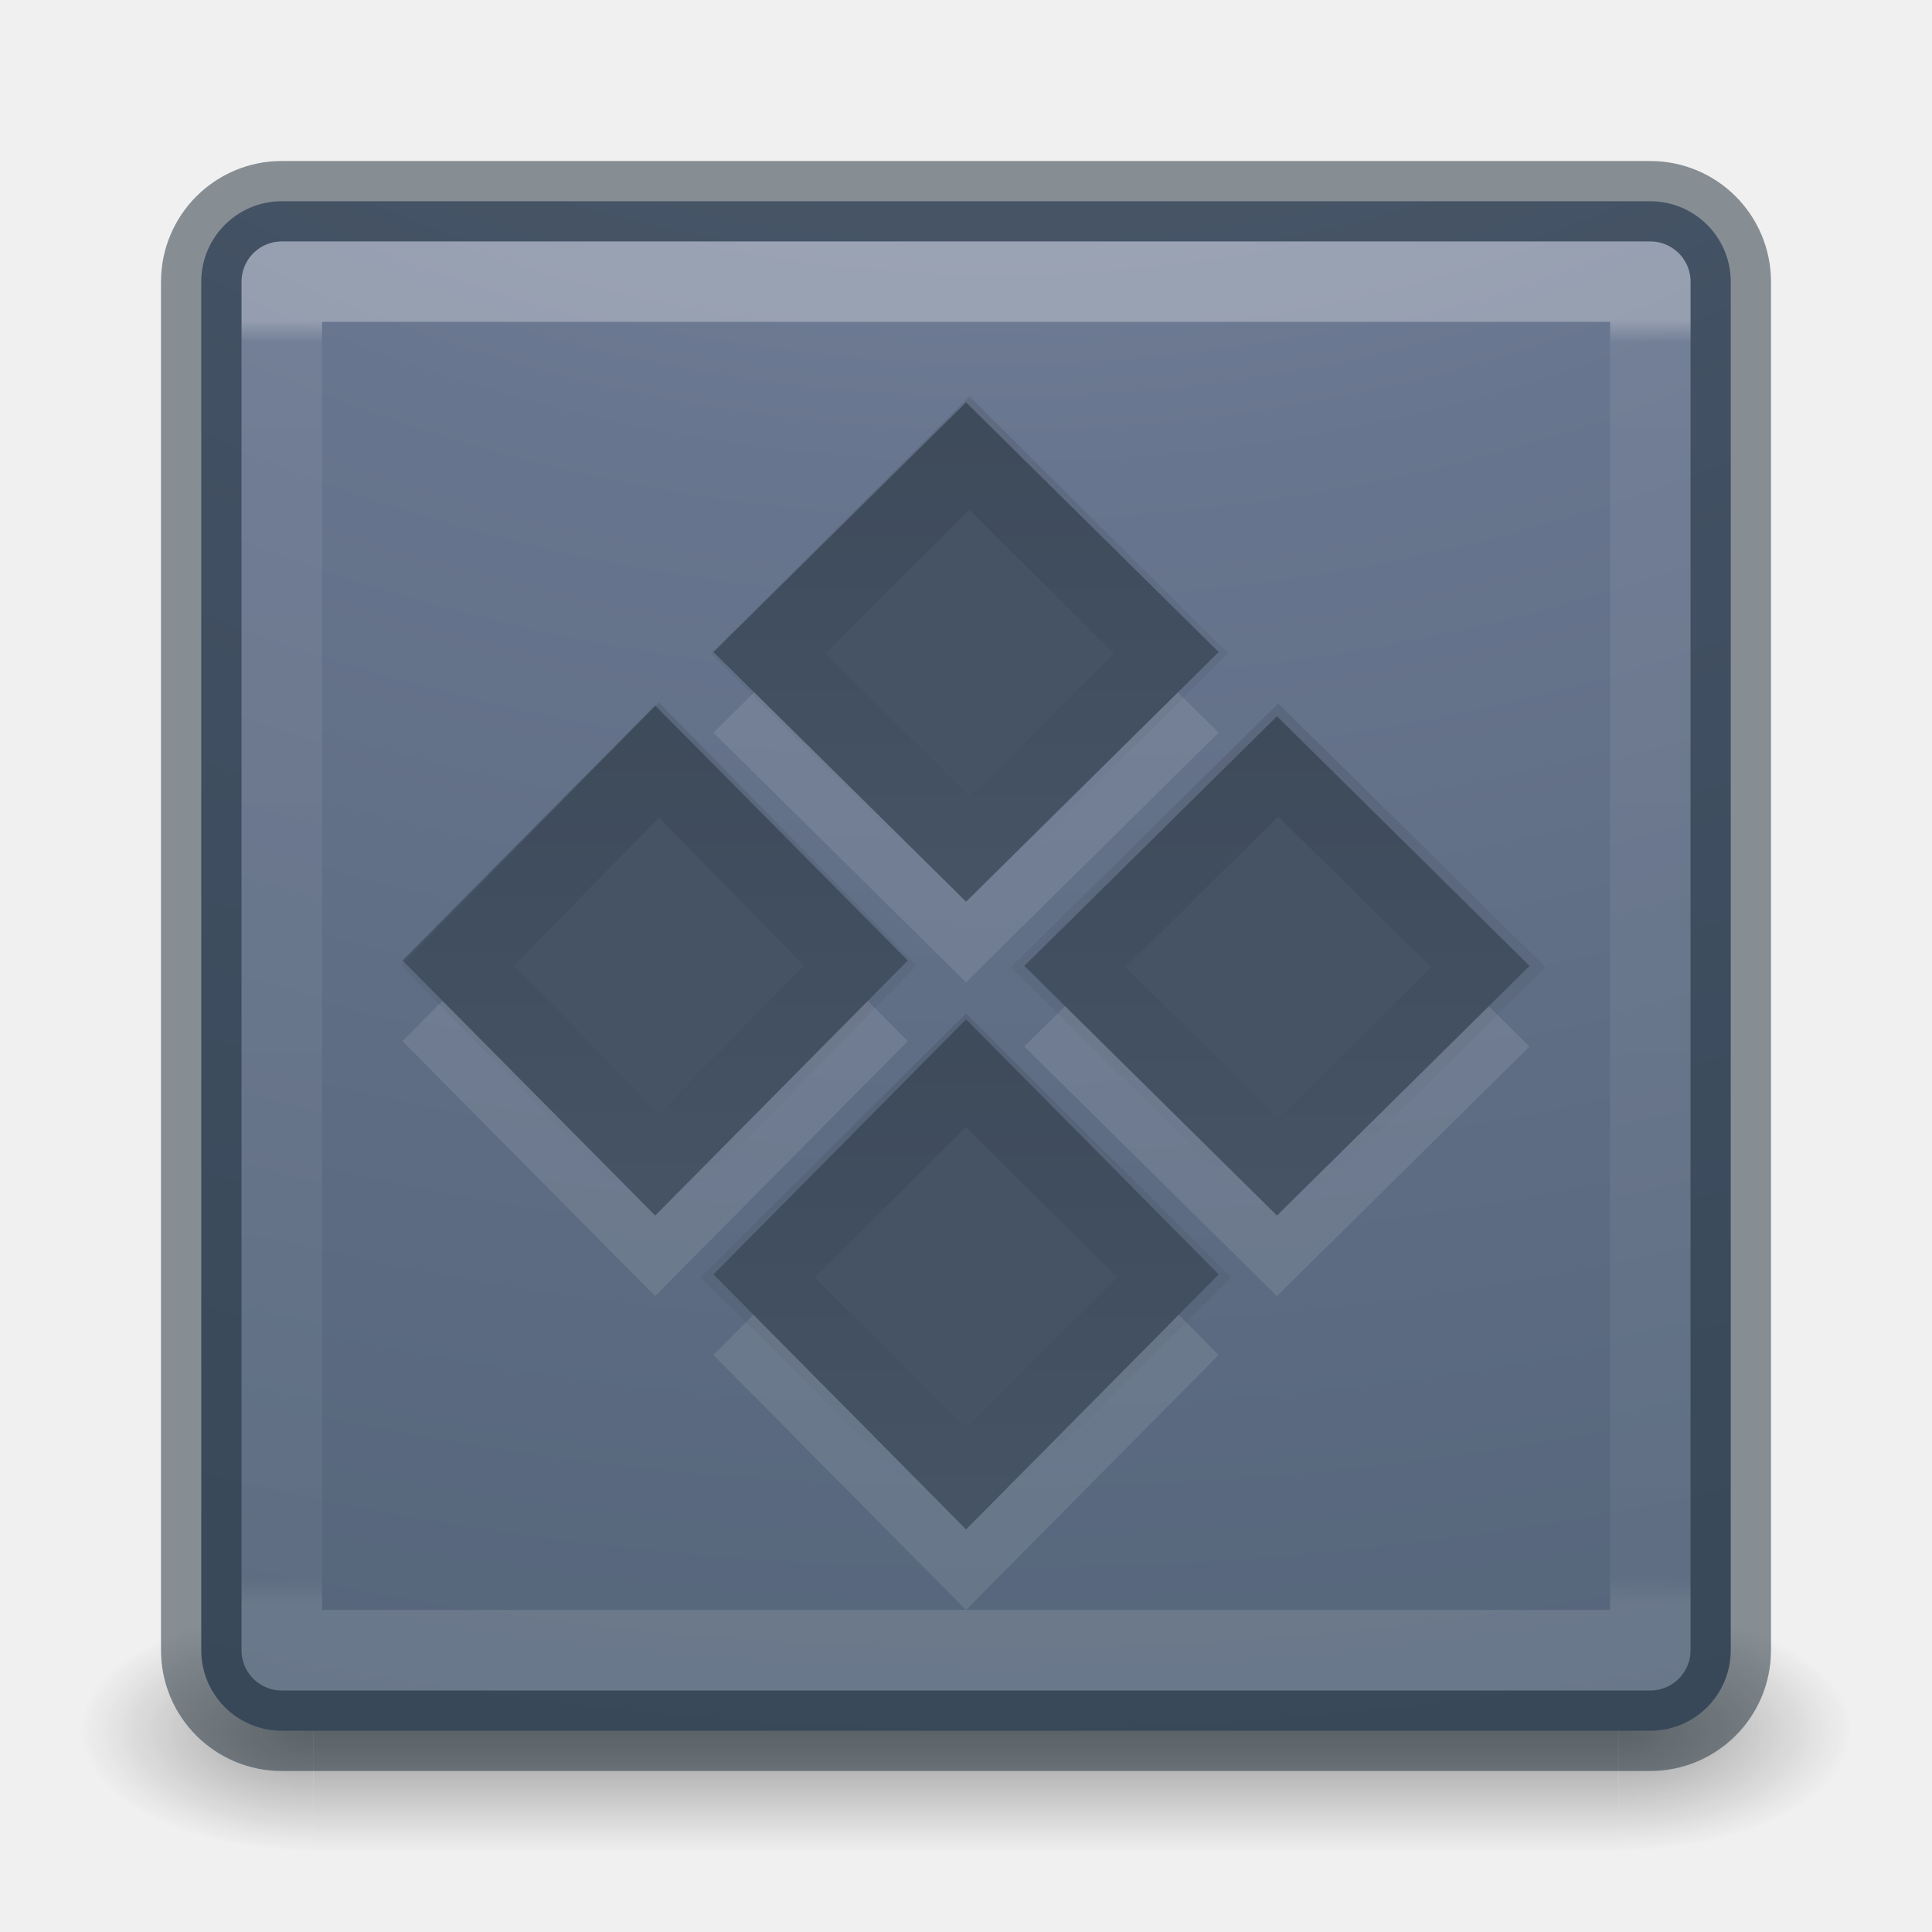
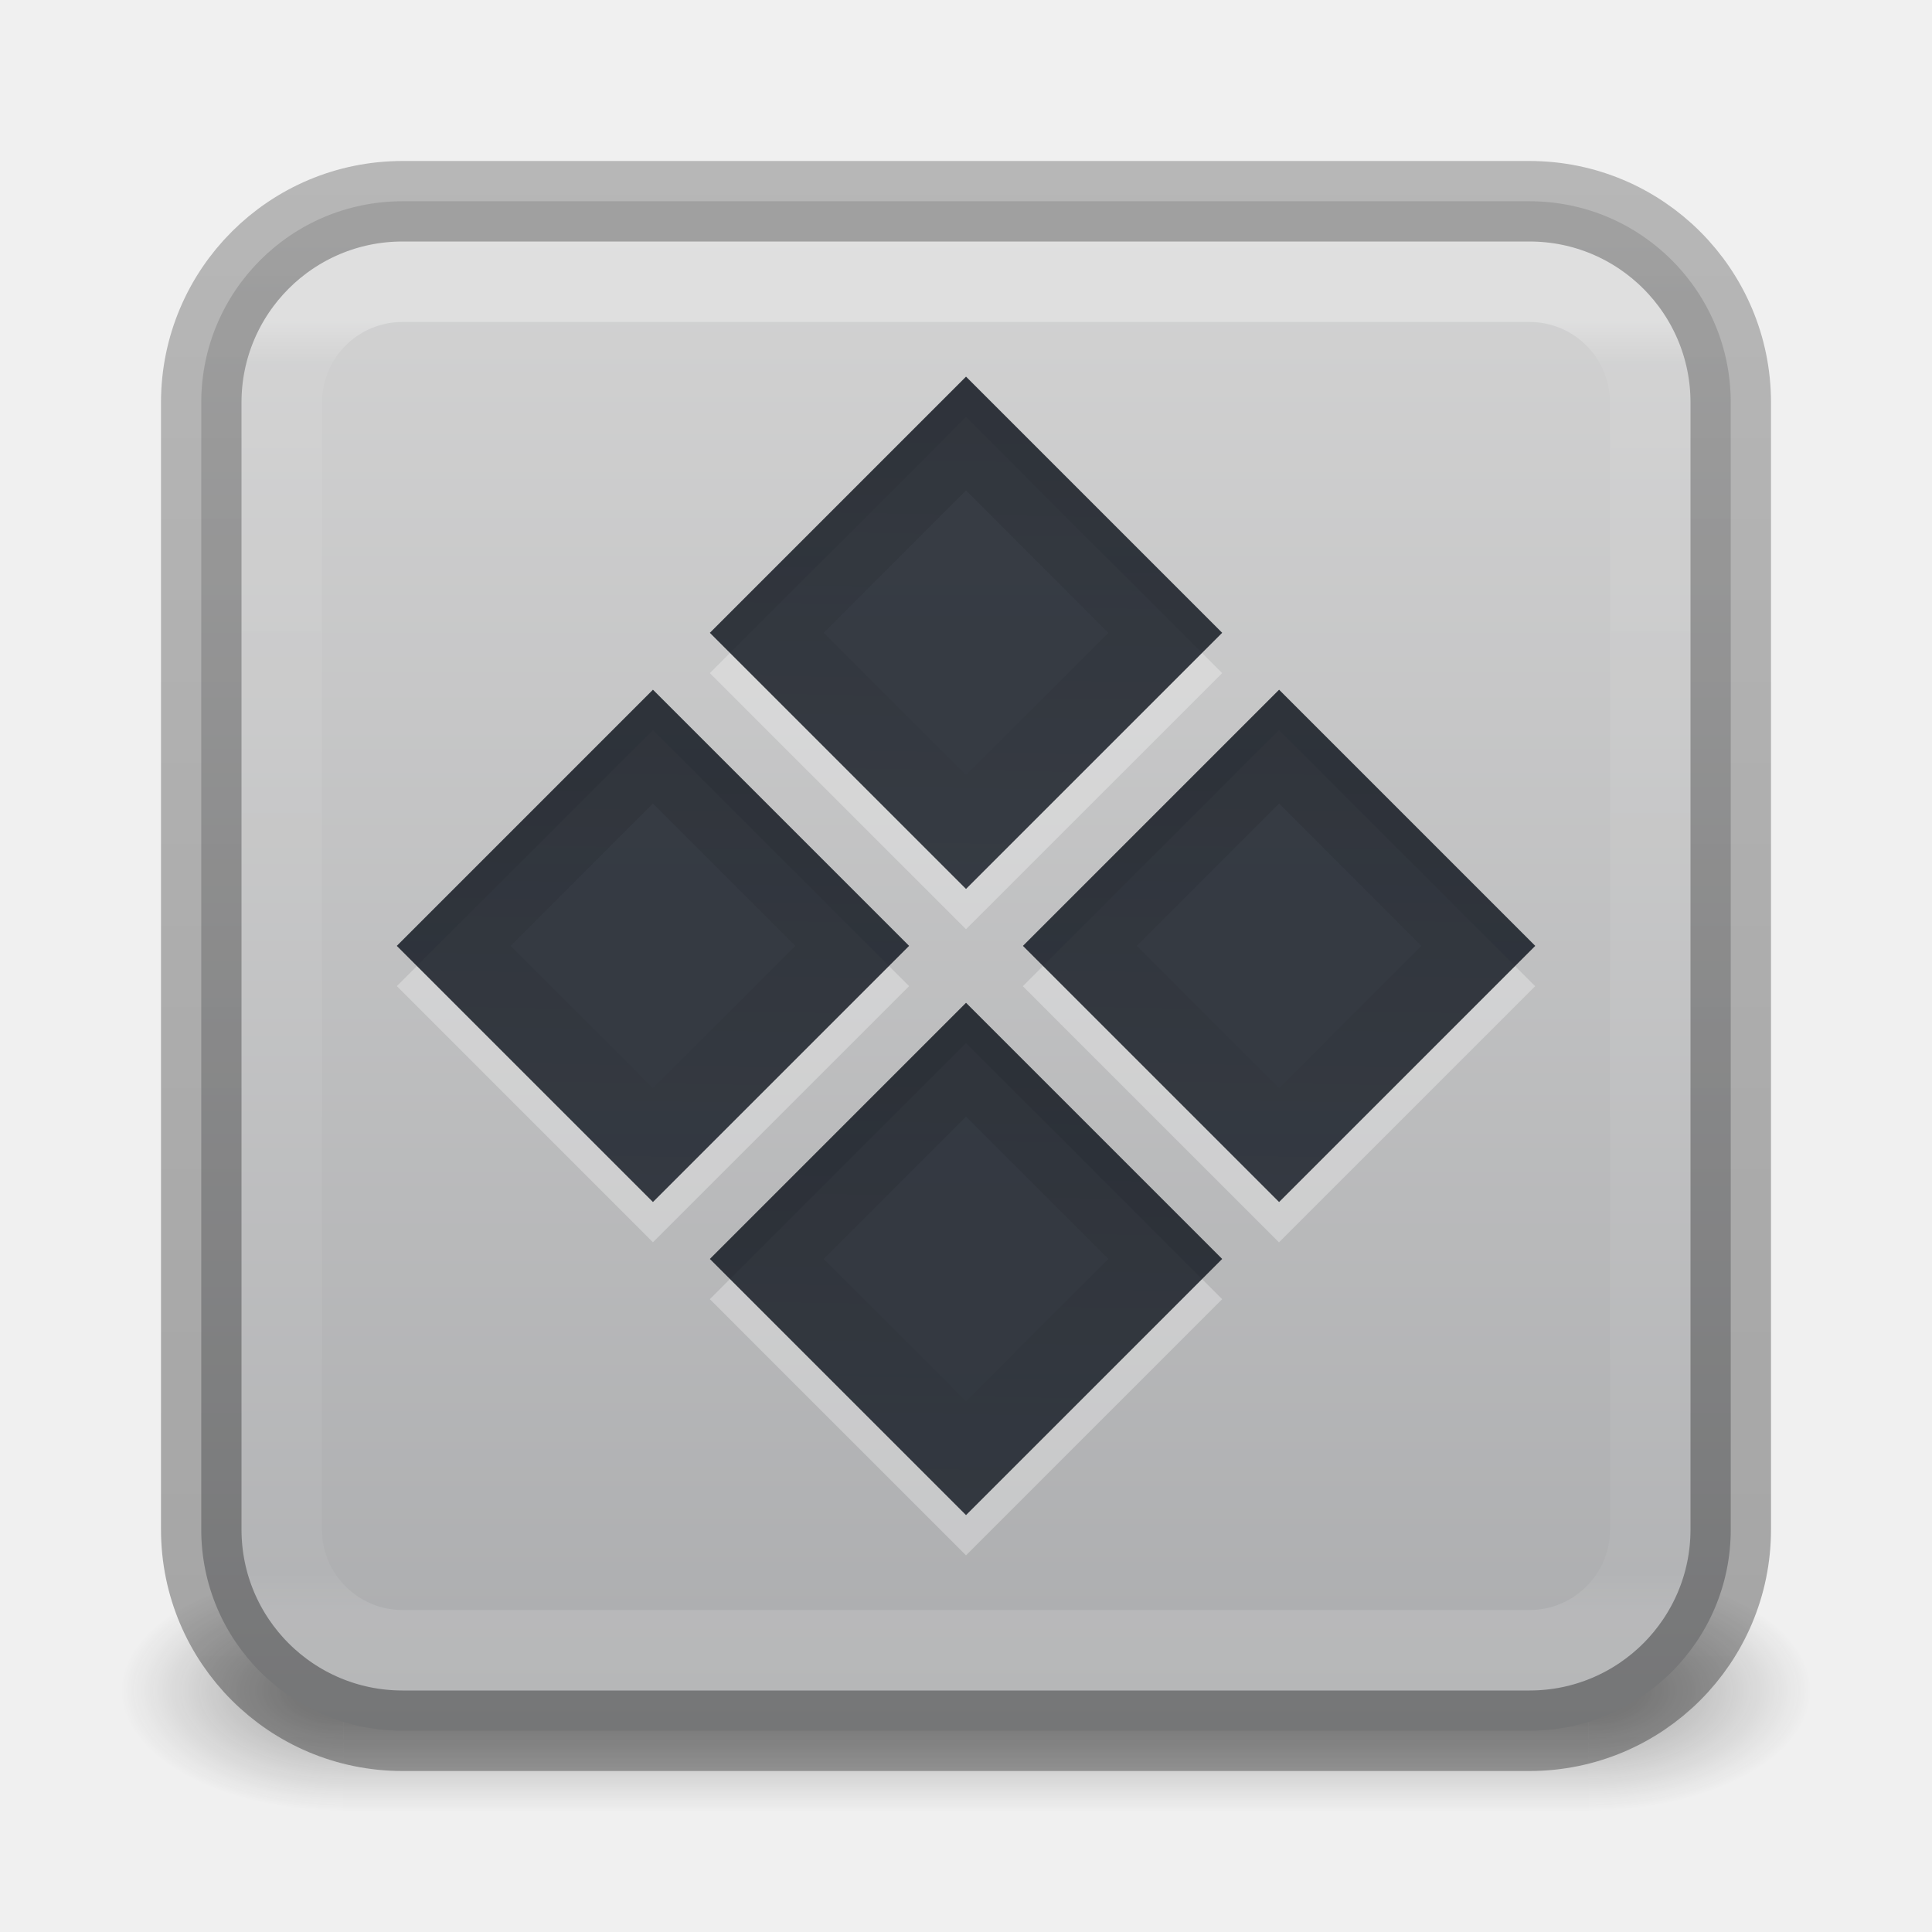
- <svg xmlns="http://www.w3.org/2000/svg" xmlns:xlink="http://www.w3.org/1999/xlink" version="1.1" width="24" height="24" id="svg4157">
+ <svg xmlns="http://www.w3.org/2000/svg" xmlns:xlink="http://www.w3.org/1999/xlink" id="svg4157" height="24" width="24" version="1.1" xml:space="preserve">
  <defs id="defs4159">
-     <linearGradient id="linearGradient4097">
-       <stop id="stop4099" style="stop-color:#000000;stop-opacity:1" offset="0" />
-       <stop id="stop4101" style="stop-color:#000000;stop-opacity:0" offset="1" />
+     <linearGradient gradientTransform="matrix(0.4594595,0,0,0.4594594,0.9729743,0.9729759)" gradientUnits="userSpaceOnUse" xlink:href="#linearGradient4095" id="linearGradient3233" y2="41.408" x2="24" y1="6.588" x1="24" />
+     <linearGradient id="linearGradient4095">
+       <stop offset="0" style="stop-color:#ffffff;stop-opacity:1" id="stop4097" />
+       <stop offset="0.031" style="stop-color:#ffffff;stop-opacity:0.235" id="stop4100" />
+       <stop offset="0.969" style="stop-color:#ffffff;stop-opacity:0.157" id="stop4102" />
+       <stop offset="1" style="stop-color:#ffffff;stop-opacity:0.392" id="stop4104" />
    </linearGradient>
-     <linearGradient x1="24" y1="6.549" x2="24" y2="41.229" id="linearGradient3233" xlink:href="#linearGradient4095" gradientUnits="userSpaceOnUse" gradientTransform="matrix(0.4594595,0,0,0.4594595,0.9742203,0.9717328)" />
-     <linearGradient id="linearGradient4095">
-       <stop id="stop4097" style="stop-color:#ffffff;stop-opacity:1" offset="0" />
-       <stop id="stop4100" style="stop-color:#ffffff;stop-opacity:0.235" offset="0.017" />
-       <stop id="stop4102" style="stop-color:#ffffff;stop-opacity:0.157" offset="0.98" />
-       <stop id="stop4104" style="stop-color:#ffffff;stop-opacity:0.392" offset="1" />
+     <radialGradient gradientTransform="matrix(2.003784,0,0,1.4,27.98813,-17.4)" gradientUnits="userSpaceOnUse" xlink:href="#linearGradient3688-166-749-9" id="radialGradient3082-6" fy="43.5" fx="4.993" r="2.5" cy="43.5" cx="4.993" />
+     <linearGradient id="linearGradient3688-166-749-9">
+       <stop offset="0" style="stop-color:#181818;stop-opacity:1" id="stop2883-2" />
+       <stop offset="1" style="stop-color:#181818;stop-opacity:0" id="stop2885-2" />
    </linearGradient>
-     <radialGradient cx="6.73" cy="9.957" r="12.672" fx="6.2" fy="9.957" id="radialGradient3215" xlink:href="#linearGradient2867-449-88-871-390-598-476-591-434-148-57-177-8-3-3-6-4-8-8-8-5" gradientUnits="userSpaceOnUse" gradientTransform="matrix(0,4.627013,-5.680493,0,68.96616,-38.74506)" />
-     <linearGradient id="linearGradient2867-449-88-871-390-598-476-591-434-148-57-177-8-3-3-6-4-8-8-8-5">
-       <stop id="stop3750-1-0-7-6-6-1-3-9-3" style="stop-color:#919caf;stop-opacity:1" offset="0" />
-       <stop id="stop3752-3-7-4-0-32-8-923-0-7" style="stop-color:#68758e;stop-opacity:1" offset="0.262" />
-       <stop id="stop3754-1-8-5-2-7-6-7-1-9" style="stop-color:#485a6c;stop-opacity:1" offset="0.705" />
-       <stop id="stop3756-1-6-2-6-6-1-96-6-0" style="stop-color:#444c5c;stop-opacity:1" offset="1" />
+     <radialGradient gradientTransform="matrix(2.003784,0,0,1.4,-20.01187,-104.4)" gradientUnits="userSpaceOnUse" xlink:href="#linearGradient3688-464-309-7-6" id="radialGradient3084-4" fy="43.5" fx="4.993" r="2.5" cy="43.5" cx="4.993" />
+     <linearGradient id="linearGradient3688-464-309-7-6">
+       <stop offset="0" style="stop-color:#181818;stop-opacity:1" id="stop2889-75" />
+       <stop offset="1" style="stop-color:#181818;stop-opacity:0" id="stop2891-4-9" />
    </linearGradient>
-     <radialGradient cx="4.993" cy="43.5" r="2.5" fx="4.993" fy="43.5" id="radialGradient3082-6" xlink:href="#linearGradient3688-166-749-9" gradientUnits="userSpaceOnUse" gradientTransform="matrix(2.003784,0,0,1.4,27.98813,-17.4)" />
-     <linearGradient id="linearGradient3688-166-749-9">
-       <stop id="stop2883-2" style="stop-color:#181818;stop-opacity:1" offset="0" />
-       <stop id="stop2885-2" style="stop-color:#181818;stop-opacity:0" offset="1" />
+     <linearGradient gradientUnits="userSpaceOnUse" xlink:href="#linearGradient3702-501-757-1" id="linearGradient3086-8" y2="39.999" x2="25.058" y1="47.028" x1="25.058" />
+     <linearGradient id="linearGradient3702-501-757-1">
+       <stop offset="0" style="stop-color:#181818;stop-opacity:0" id="stop2895-2" />
+       <stop offset="0.5" style="stop-color:#181818;stop-opacity:1" id="stop2897-89" />
+       <stop offset="1" style="stop-color:#181818;stop-opacity:0" id="stop2899-36" />
    </linearGradient>
-     <radialGradient cx="4.993" cy="43.5" r="2.5" fx="4.993" fy="43.5" id="radialGradient3084-4" xlink:href="#linearGradient3688-464-309-7-6" gradientUnits="userSpaceOnUse" gradientTransform="matrix(2.003784,0,0,1.4,-20.01187,-104.4)" />
-     <linearGradient id="linearGradient3688-464-309-7-6">
-       <stop id="stop2889-75" style="stop-color:#181818;stop-opacity:1" offset="0" />
-       <stop id="stop2891-4-9" style="stop-color:#181818;stop-opacity:0" offset="1" />
+     <linearGradient id="linearGradient3600-9-51">
+       <stop offset="0" style="stop-color:#d4d4d4;stop-opacity:1;" id="stop3602-0-0" />
+       <stop offset="1" style="stop-color:#abacae;stop-opacity:1;" id="stop3604-9-04" />
    </linearGradient>
-     <linearGradient x1="25.058" y1="47.028" x2="25.058" y2="39.999" id="linearGradient3086-8" xlink:href="#linearGradient3702-501-757-1" gradientUnits="userSpaceOnUse" />
-     <linearGradient id="linearGradient3702-501-757-1">
-       <stop id="stop2895-2" style="stop-color:#181818;stop-opacity:0" offset="0" />
-       <stop id="stop2897-89" style="stop-color:#181818;stop-opacity:1" offset="0.5" />
-       <stop id="stop2899-36" style="stop-color:#181818;stop-opacity:0" offset="1" />
+     <linearGradient id="linearGradient3104-6">
+       <stop offset="0" style="stop-color:#000000;stop-opacity:0.318" id="stop3106-3" />
+       <stop offset="1" style="stop-color:#000000;stop-opacity:0.24" id="stop3108-9" />
    </linearGradient>
-     <linearGradient x1="26.313" y1="9.827" x2="26.313" y2="23.605" id="linearGradient3264" xlink:href="#linearGradient4097" gradientUnits="userSpaceOnUse" gradientTransform="matrix(0.4015508,0,0,0.4045434,6.041384,5.28669)" />
-     <linearGradient x1="26.313" y1="9.827" x2="26.313" y2="23.605" id="linearGradient3267" xlink:href="#linearGradient4097" gradientUnits="userSpaceOnUse" gradientTransform="matrix(0.3982002,0,0,0.4045433,2.244093,9.139011)" />
-     <linearGradient x1="26.313" y1="9.827" x2="26.313" y2="23.605" id="linearGradient3270" xlink:href="#linearGradient4097" gradientUnits="userSpaceOnUse" gradientTransform="matrix(0.384798,0,0,0.401121,-1.241597,5.321846)" />
-     <linearGradient x1="26.313" y1="9.827" x2="26.313" y2="23.605" id="linearGradient3273" xlink:href="#linearGradient4097" gradientUnits="userSpaceOnUse" gradientTransform="matrix(0.384798,0,0,0.3912569,2.616004,1.609285)" />
+     <linearGradient xlink:href="#linearGradient3104-6" id="linearGradient1271" gradientUnits="userSpaceOnUse" gradientTransform="matrix(0.8074969,0,0,0.8947171,-41.85727,-23.83344)" x1="70.386" y1="51.425" x2="70.386" y2="29.002" />
+     <linearGradient xlink:href="#linearGradient3600-9-51" id="linearGradient1338" gradientUnits="userSpaceOnUse" gradientTransform="matrix(0.4857132,0,0,0.4671597,-23.94457,0.2440862)" x1="74.839" y1="4.536" x2="74.839" y2="45.5" />
+     <linearGradient id="linearGradient4213-9">
+       <stop id="stop4215-4" style="stop-color:#000000;stop-opacity:1" offset="0" />
+       <stop id="stop4217-1" style="stop-color:#000000;stop-opacity:0" offset="1" />
+     </linearGradient>
+     <linearGradient x1="4.895" y1="27.76" x2="-5.5" y2="37.984" id="linearGradient3273" xlink:href="#linearGradient4213-9" gradientUnits="userSpaceOnUse" gradientTransform="matrix(0.384798,0,0,0.3912569,2.793037,1.432449)" />
+     <linearGradient xlink:href="#linearGradient4213-9" id="linearGradient4327" gradientUnits="userSpaceOnUse" gradientTransform="matrix(0.384798,0,0,0.3912569,-2.706963,1.43245)" x1="4.895" y1="27.76" x2="-5.5" y2="37.984" />
+     <linearGradient xlink:href="#linearGradient4213-9" id="linearGradient4331" gradientUnits="userSpaceOnUse" gradientTransform="matrix(0.384798,0,0,0.3912569,2.793037,6.932448)" x1="4.895" y1="27.76" x2="-5.5" y2="37.984" />
+     <linearGradient xlink:href="#linearGradient4213-9" id="linearGradient4335" gradientUnits="userSpaceOnUse" gradientTransform="matrix(0.384798,0,0,0.3912569,-2.706963,6.932449)" x1="4.895" y1="27.76" x2="-5.5" y2="37.984" />
  </defs>
-   <g style="display:inline" id="g2036-4" transform="matrix(0.55,0,0,0.3333336,-1.200001,7.33333)">
-     <g style="opacity:0.4" id="g3712-8" transform="matrix(1.052632,0,0,1.285713,-1.263158,-13.42854)">
-       <rect style="fill:url(#radialGradient3082-6);fill-opacity:1;stroke:none" id="rect2801-6" y="40" x="38" height="7" width="5" />
-       <rect style="fill:url(#radialGradient3084-4);fill-opacity:1;stroke:none" id="rect3696-20" transform="scale(-1,-1)" y="-47" x="-10" height="7" width="5" />
-       <rect style="fill:url(#linearGradient3086-8);fill-opacity:1;stroke:none" id="rect3700-5" y="40" x="10" height="7" width="28" />
-     </g>
+   <g transform="matrix(0.5526316,0,0,0.4285713,-1.263158,2.357146)" id="g3712-8" style="opacity:0.4;stroke-width:1.024">
+     <rect width="5" height="7" x="38" y="40" id="rect2801-6" style="fill:url(#radialGradient3082-6);fill-opacity:1;stroke:none;stroke-width:1.024" />
+     <rect width="5" height="7" x="-10" y="-47" transform="scale(-1)" id="rect3696-20" style="fill:url(#radialGradient3084-4);fill-opacity:1;stroke:none;stroke-width:1.024" />
+     <rect width="28" height="7" x="10" y="40" id="rect3700-5" style="fill:url(#linearGradient3086-8);fill-opacity:1;stroke:none;stroke-width:1.024" />
  </g>
-   <rect style="color:#000000;display:inline;overflow:visible;visibility:visible;fill:url(#radialGradient3215);fill-opacity:1;fill-rule:nonzero;stroke:none;stroke-width:1;marker:none;enable-background:accumulate" id="rect5505-21-8" y="2.5" x="2.5" ry="1" rx="1" height="19" width="19" />
-   <rect style="color:#000000;display:inline;overflow:visible;visibility:visible;opacity:0.5;fill:none;stroke:#1c2c38;stroke-width:1;stroke-linecap:round;stroke-linejoin:round;stroke-miterlimit:4;stroke-dasharray:none;stroke-dashoffset:0;stroke-opacity:1;marker:none;enable-background:accumulate" id="rect5505-21-8-1" y="2.5" x="2.5" ry="1" rx="1" height="19" width="19" />
-   <rect style="opacity:0.3;fill:none;stroke:url(#linearGradient3233);stroke-width:1;stroke-linecap:round;stroke-linejoin:round;stroke-miterlimit:4;stroke-dasharray:none;stroke-dashoffset:0;stroke-opacity:1" id="rect6741-9" y="3.499" x="3.501" height="17" width="17" />
-   <path style="color:#000000;display:inline;overflow:visible;visibility:visible;opacity:0.1;fill:#ffffff;fill-opacity:1;fill-rule:nonzero;stroke:none;stroke-width:1.7;marker:none;enable-background:accumulate;clip-rule:nonzero;isolation:auto;mix-blend-mode:normal;color-interpolation:sRGB;color-interpolation-filters:linearRGB;solid-color:#000000;solid-opacity:1;stroke-linecap:butt;stroke-linejoin:miter;stroke-miterlimit:4;stroke-dasharray:none;stroke-dashoffset:0;stroke-opacity:1;filter-blend-mode:normal;filter-gaussianBlur-deviation:0;color-rendering:auto;image-rendering:auto;shape-rendering:auto;text-rendering:auto" id="rect4120-5-3" d="M 12,13.665 15.138,16.832 12,20 8.862,16.832 Z M 8.138,9.766 11.276,12.934 8.138,16.101 5,12.934 Z M 15.862,9.899 19,13 15.862,16.101 12.724,13 Z M 12,6 15.138,9.101 12,12.203 8.862,9.101 Z" />
-   <path style="color:#000000;display:inline;overflow:visible;visibility:visible;fill:#455365;fill-opacity:1;fill-rule:nonzero;stroke:none;stroke-width:1;marker:none;enable-background:accumulate;clip-rule:nonzero;opacity:1;isolation:auto;mix-blend-mode:normal;color-interpolation:sRGB;color-interpolation-filters:linearRGB;solid-color:#000000;solid-opacity:1;stroke-linecap:butt;stroke-linejoin:miter;stroke-miterlimit:4;stroke-dasharray:none;stroke-dashoffset:0;stroke-opacity:1;filter-blend-mode:normal;filter-gaussianBlur-deviation:0;color-rendering:auto;image-rendering:auto;shape-rendering:auto;text-rendering:auto" id="rect4120-5" d="m 12.001,12.663 3.138,3.168 -3.138,3.168 -3.138,-3.168 z M 8.139,8.765 11.277,11.932 8.139,15.1 5.001,11.932 Z m 7.724,0.133 3.138,3.101 -3.138,3.101 -3.138,-3.101 z m -3.862,-3.899 3.138,3.101 -3.138,3.101 -3.138,-3.101 z" />
-   <path style="color:#000000;display:inline;overflow:visible;visibility:visible;opacity:0.1;fill:none;stroke:url(#linearGradient3273);stroke-width:1;stroke-miterlimit:4;stroke-dasharray:none;stroke-opacity:1;marker:none;enable-background:accumulate" id="rect4120-5-5" d="M 12.044,5.629 14.545,8.118 12.044,10.608 9.542,8.118 Z" />
-   <path style="color:#000000;display:inline;overflow:visible;visibility:visible;opacity:0.1;fill:none;stroke:url(#linearGradient3270);stroke-width:1;stroke-miterlimit:4;stroke-dasharray:none;stroke-opacity:1;marker:none;enable-background:accumulate" id="rect4120-5-5-1" d="M 8.186,9.442 10.687,11.995 8.186,14.548 5.685,11.995 Z" />
-   <path style="color:#000000;display:inline;overflow:visible;visibility:visible;opacity:0.1;fill:none;stroke:url(#linearGradient3267);stroke-width:1;stroke-miterlimit:4;stroke-dasharray:none;stroke-opacity:1;marker:none;enable-background:accumulate" id="rect4120-5-5-9" d="m 12,13.295 2.588,2.574 -2.588,2.574 -2.588,-2.574 z" />
-   <path style="color:#000000;display:inline;overflow:visible;visibility:visible;opacity:0.1;fill:none;stroke:url(#linearGradient3264);stroke-width:1;stroke-miterlimit:4;stroke-dasharray:none;stroke-opacity:1;marker:none;enable-background:accumulate" id="rect4120-5-5-2" d="m 15.879,9.442 2.61,2.574 -2.61,2.574 -2.61,-2.574 z" />
+   <rect style="color:#000000;font-variation-settings:normal;display:inline;overflow:visible;visibility:visible;vector-effect:none;fill:url(#linearGradient1338);fill-opacity:1;fill-rule:nonzero;stroke:none;stroke-width:1;stroke-linecap:butt;stroke-linejoin:miter;stroke-miterlimit:4;stroke-dasharray:none;stroke-dashoffset:0;stroke-opacity:1;-inkscape-stroke:none;marker:none;enable-background:accumulate;stop-color:#000000" id="rect5505-21-1-7-2-9-5" y="2.5" x="2.5" ry="2.5" rx="2.5" height="19" width="19" />
+   <path id="rect4337" style="opacity:0.3;fill:#ffffff;fill-opacity:1;fill-rule:evenodd;stroke:none;stroke-width:3;stroke-linecap:round;stroke-linejoin:round;paint-order:markers fill stroke;stop-color:#000000" d="M 12,5.18 8.818,8.362 12,11.543 15.182,8.362 Z M 8.111,9.069 4.93,12.25 8.111,15.432 11.293,12.25 Z m 7.777,-4e-7 -3.182,3.182 3.182,3.182 3.182,-3.182 z M 12,12.957 8.818,16.139 12,19.321 15.182,16.139 Z" />
+   <rect width="17" height="17" x="3.5" y="3.5" id="rect6741-9" style="opacity:0.3;fill:none;stroke:url(#linearGradient3233);stroke-width:1;stroke-linecap:round;stroke-linejoin:round;stroke-miterlimit:4;stroke-dasharray:none;stroke-dashoffset:0;stroke-opacity:1" rx="1.5" ry="1.5" />
+   <rect width="19" height="19" rx="2.5" ry="2.5" x="2.5" y="2.5" id="rect5505-21-8-1" style="color:#000000;font-variation-settings:normal;display:inline;overflow:visible;visibility:visible;opacity:1;vector-effect:none;fill:none;fill-opacity:1;stroke:url(#linearGradient1271);stroke-width:1;stroke-linecap:butt;stroke-linejoin:round;stroke-miterlimit:4;stroke-dasharray:none;stroke-dashoffset:0;stroke-opacity:1;-inkscape-stroke:none;marker:none;enable-background:accumulate;stop-color:#000000;stop-opacity:1" />
+   <rect style="opacity:1;fill:#0e141f;fill-opacity:0.8;fill-rule:evenodd;stroke:none;stroke-width:3;stroke-linecap:round;stroke-linejoin:round;paint-order:markers fill stroke;stop-color:#000000" id="rect3453" width="4.5" height="4.5" x="-4.823" y="17.294" transform="rotate(-45)" />
+   <rect style="opacity:1;fill:#0e141f;fill-opacity:0.8;fill-rule:evenodd;stroke:none;stroke-width:3;stroke-linecap:round;stroke-linejoin:round;paint-order:markers fill stroke;stop-color:#000000" id="rect3923" width="4.5" height="4.5" x="0.677" y="17.294" transform="rotate(-45)" />
+   <rect style="opacity:1;fill:#0e141f;fill-opacity:0.8;fill-rule:evenodd;stroke:none;stroke-width:3;stroke-linecap:round;stroke-linejoin:round;paint-order:markers fill stroke;stop-color:#000000" id="rect3925" width="4.5" height="4.5" x="-4.823" y="11.794" transform="rotate(-45)" />
+   <rect style="opacity:1;fill:#0e141f;fill-opacity:0.8;fill-rule:evenodd;stroke:none;stroke-width:3;stroke-linecap:round;stroke-linejoin:round;paint-order:markers fill stroke;stop-color:#000000" id="rect3927" width="4.5" height="4.5" x="0.677" y="11.794" transform="rotate(-45)" />
+   <rect style="font-variation-settings:normal;opacity:0.1;vector-effect:none;fill:none;fill-opacity:1;fill-rule:evenodd;stroke:url(#linearGradient3273);stroke-width:1;stroke-linecap:butt;stroke-linejoin:miter;stroke-miterlimit:4;stroke-dasharray:none;stroke-dashoffset:0;stroke-opacity:1;-inkscape-stroke:none;marker:none;paint-order:markers fill stroke;stop-color:#000000;stop-opacity:1" id="rect4240" width="3.5" height="3.5" x="1.177" y="12.294" transform="rotate(-45)" />
+   <rect style="font-variation-settings:normal;opacity:0.1;vector-effect:none;fill:none;fill-opacity:1;fill-rule:evenodd;stroke:url(#linearGradient4327);stroke-width:1;stroke-linecap:butt;stroke-linejoin:miter;stroke-miterlimit:4;stroke-dasharray:none;stroke-dashoffset:0;stroke-opacity:1;-inkscape-stroke:none;marker:none;paint-order:markers fill stroke;stop-color:#000000;stop-opacity:1" id="rect4325" width="3.5" height="3.5" x="-4.323" y="12.294" transform="rotate(-45)" />
+   <rect style="font-variation-settings:normal;opacity:0.1;vector-effect:none;fill:none;fill-opacity:1;fill-rule:evenodd;stroke:url(#linearGradient4331);stroke-width:1;stroke-linecap:butt;stroke-linejoin:miter;stroke-miterlimit:4;stroke-dasharray:none;stroke-dashoffset:0;stroke-opacity:1;-inkscape-stroke:none;marker:none;paint-order:markers fill stroke;stop-color:#000000;stop-opacity:1" id="rect4329" width="3.5" height="3.5" x="1.177" y="17.794" transform="rotate(-45)" />
+   <rect style="font-variation-settings:normal;opacity:0.1;vector-effect:none;fill:none;fill-opacity:1;fill-rule:evenodd;stroke:url(#linearGradient4335);stroke-width:1;stroke-linecap:butt;stroke-linejoin:miter;stroke-miterlimit:4;stroke-dasharray:none;stroke-dashoffset:0;stroke-opacity:1;-inkscape-stroke:none;marker:none;paint-order:markers fill stroke;stop-color:#000000;stop-opacity:1" id="rect4333" width="3.5" height="3.5" x="-4.323" y="17.794" transform="rotate(-45)" />
</svg>
